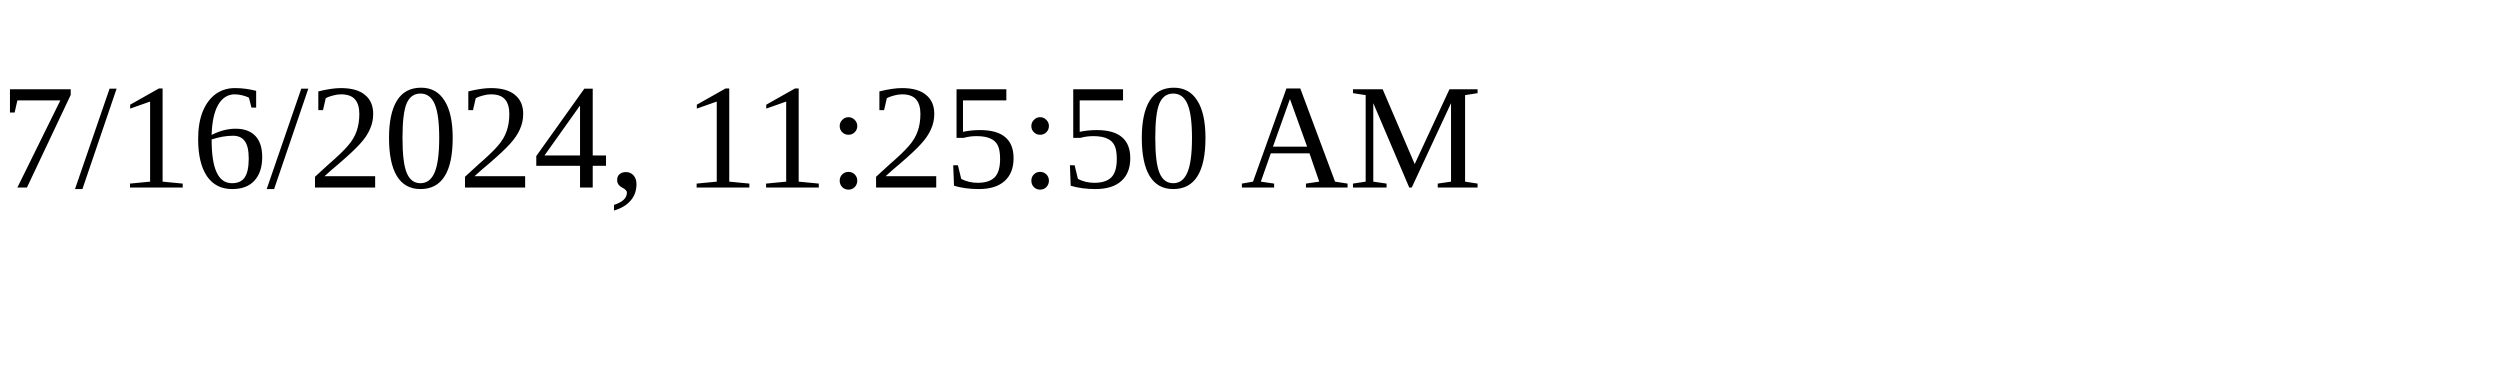
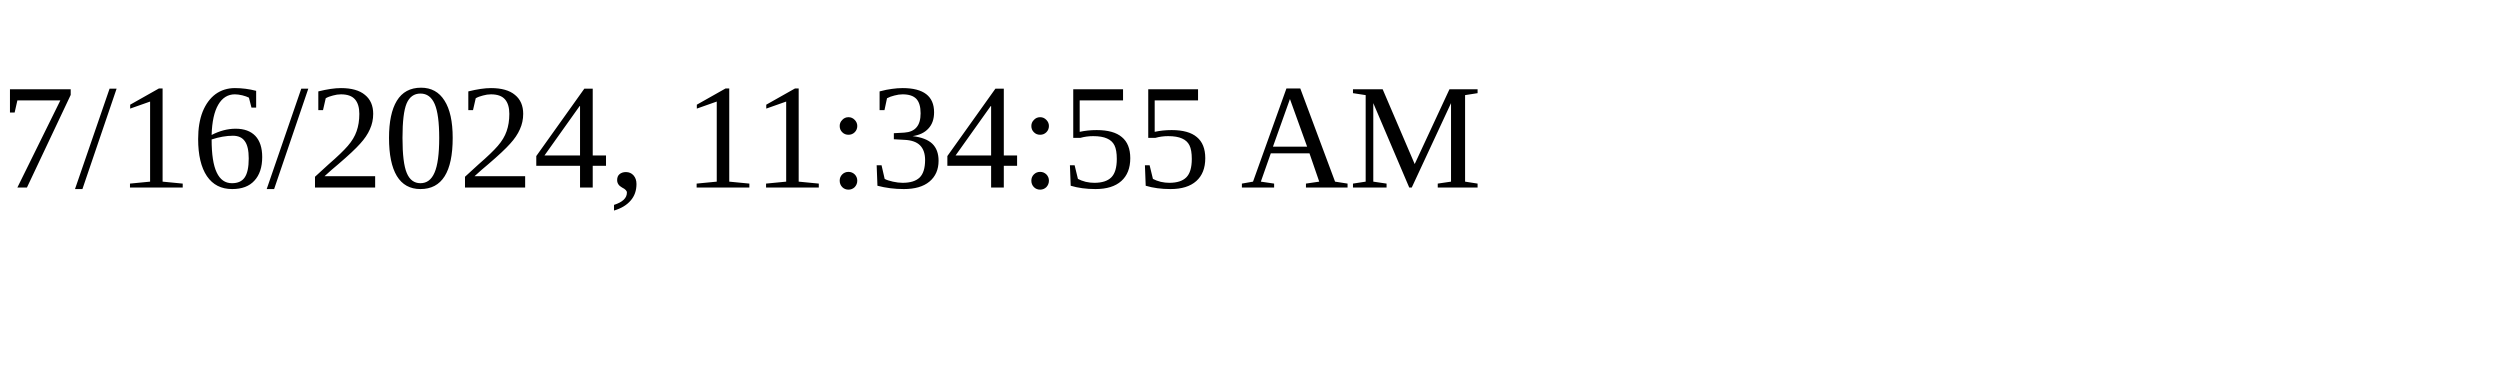
<svg xmlns="http://www.w3.org/2000/svg" height="30" width="200">
-   <text x="0" y="15">7/16/2024, 11:25:50 AM</text>
+   <text x="0" y="15">7/16/2024, 11:34:55 AM</text>
</svg>
